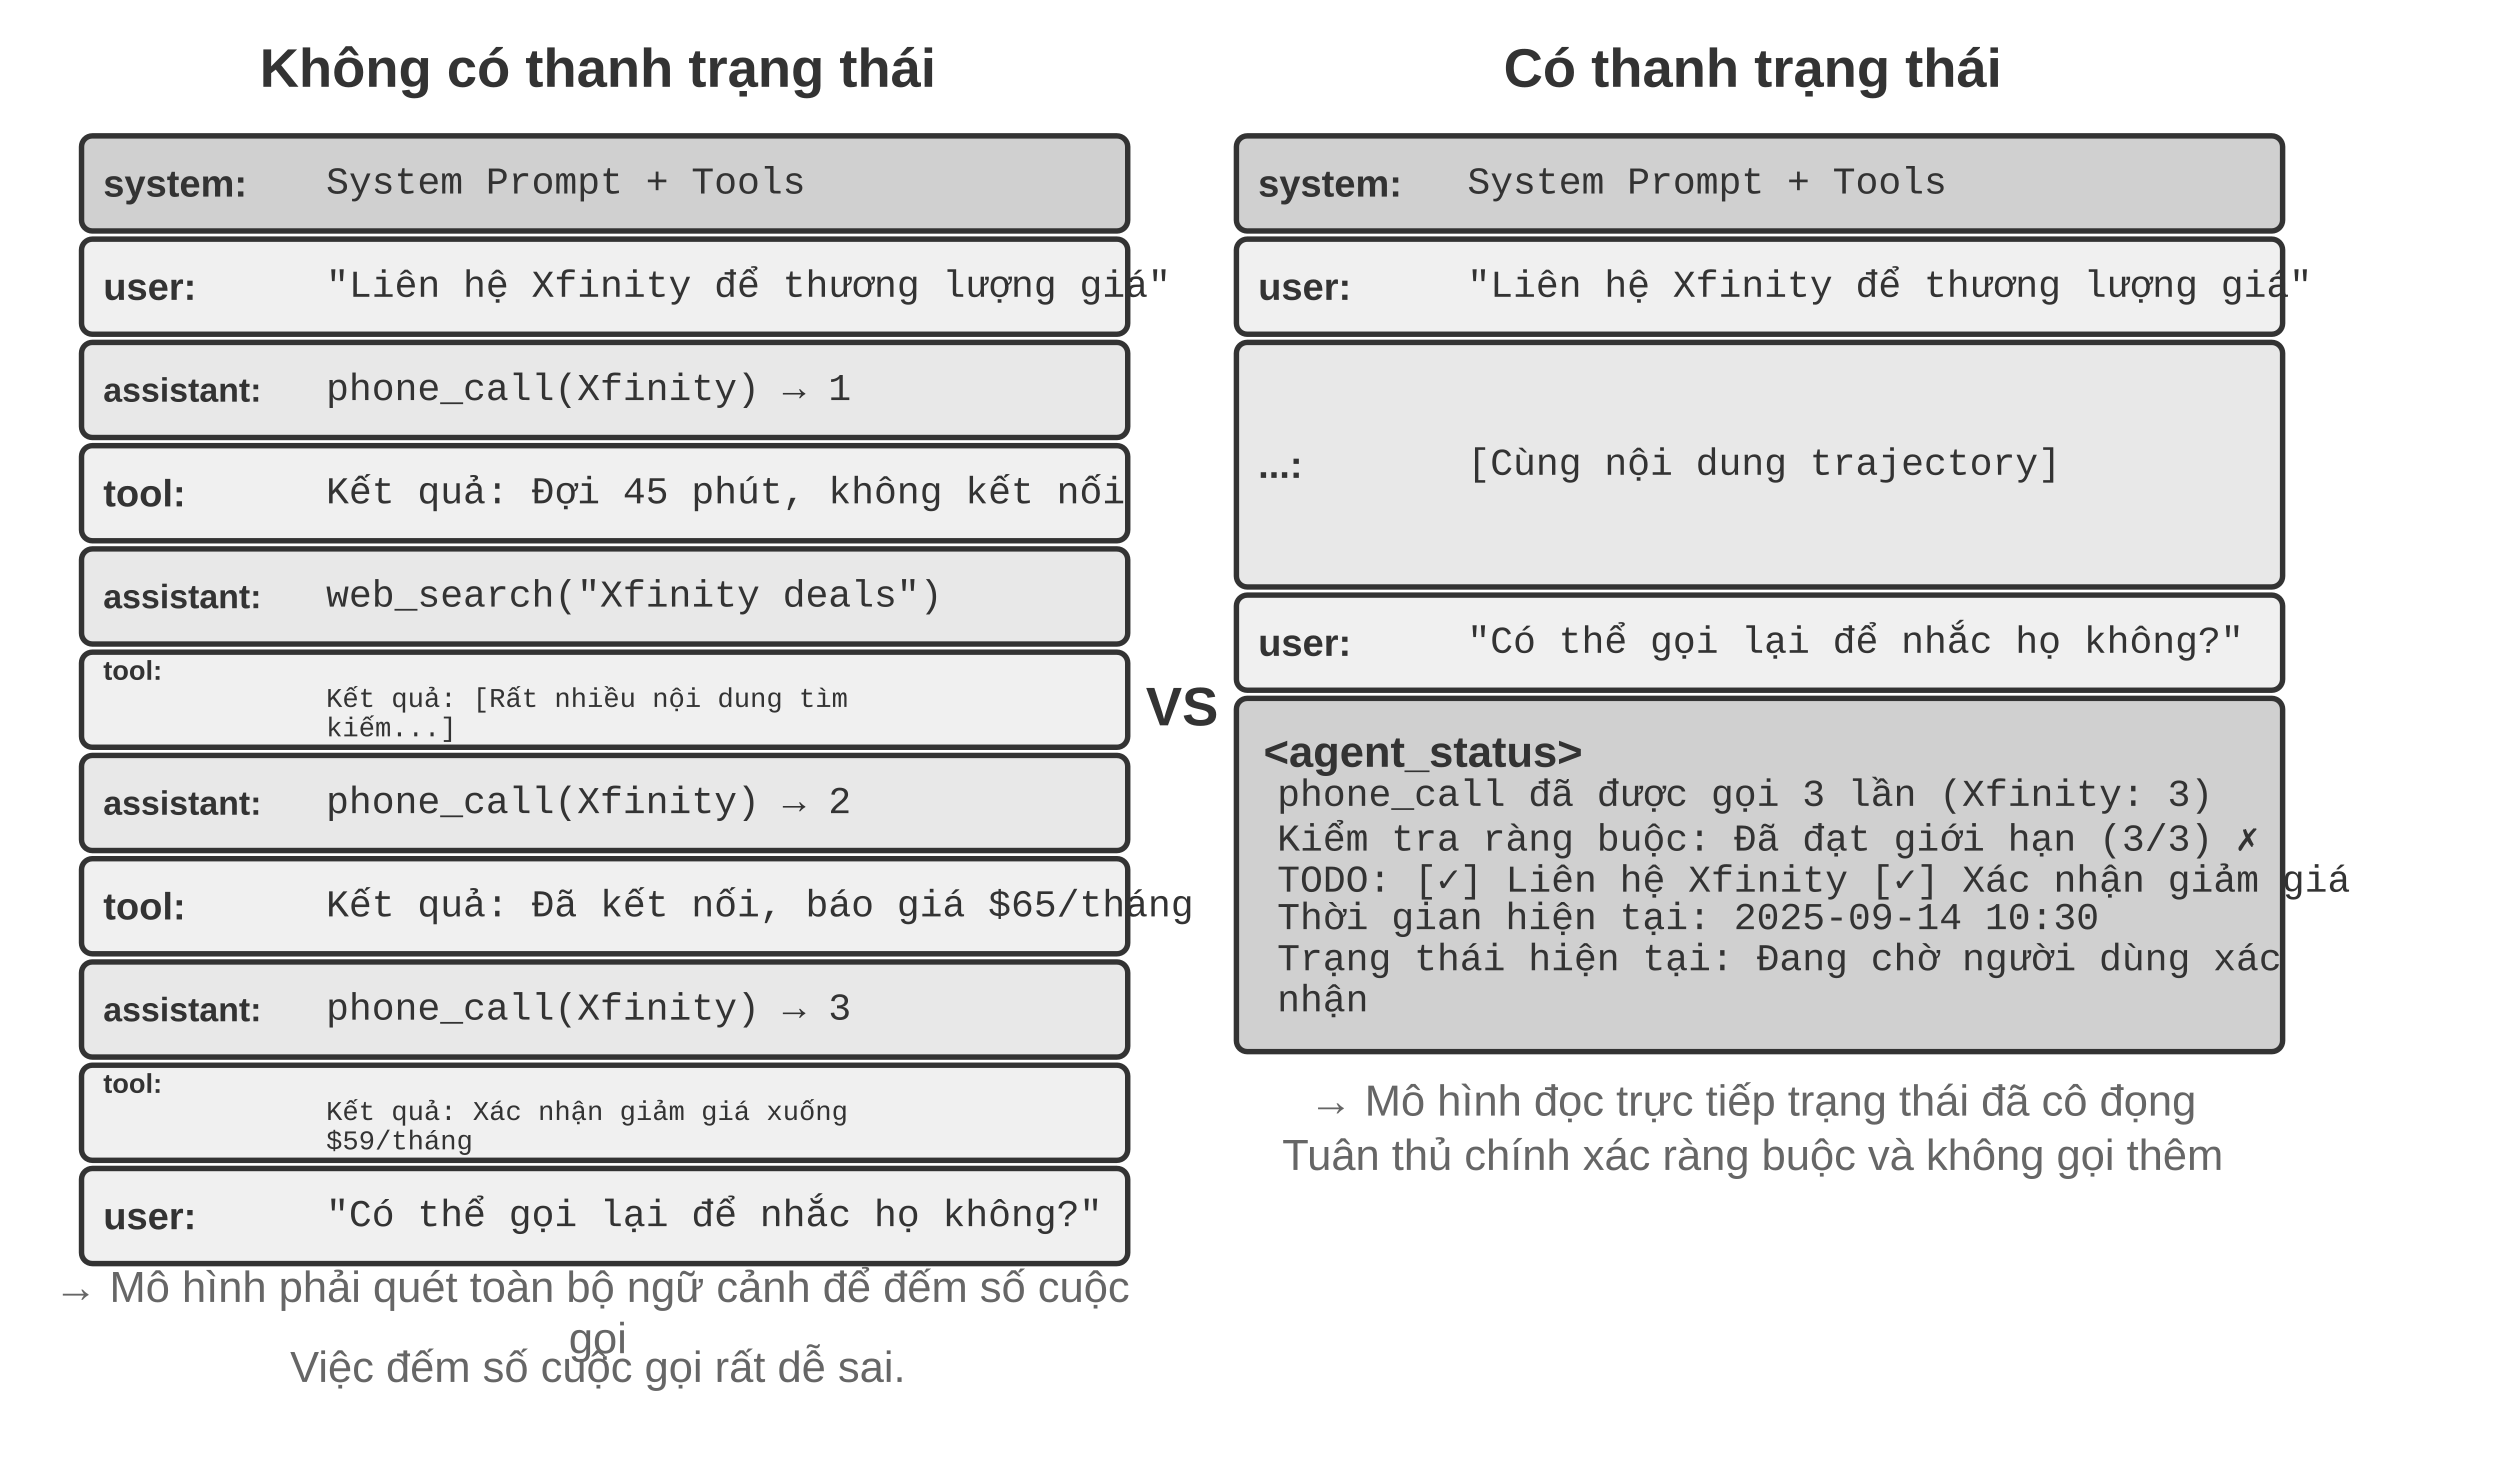
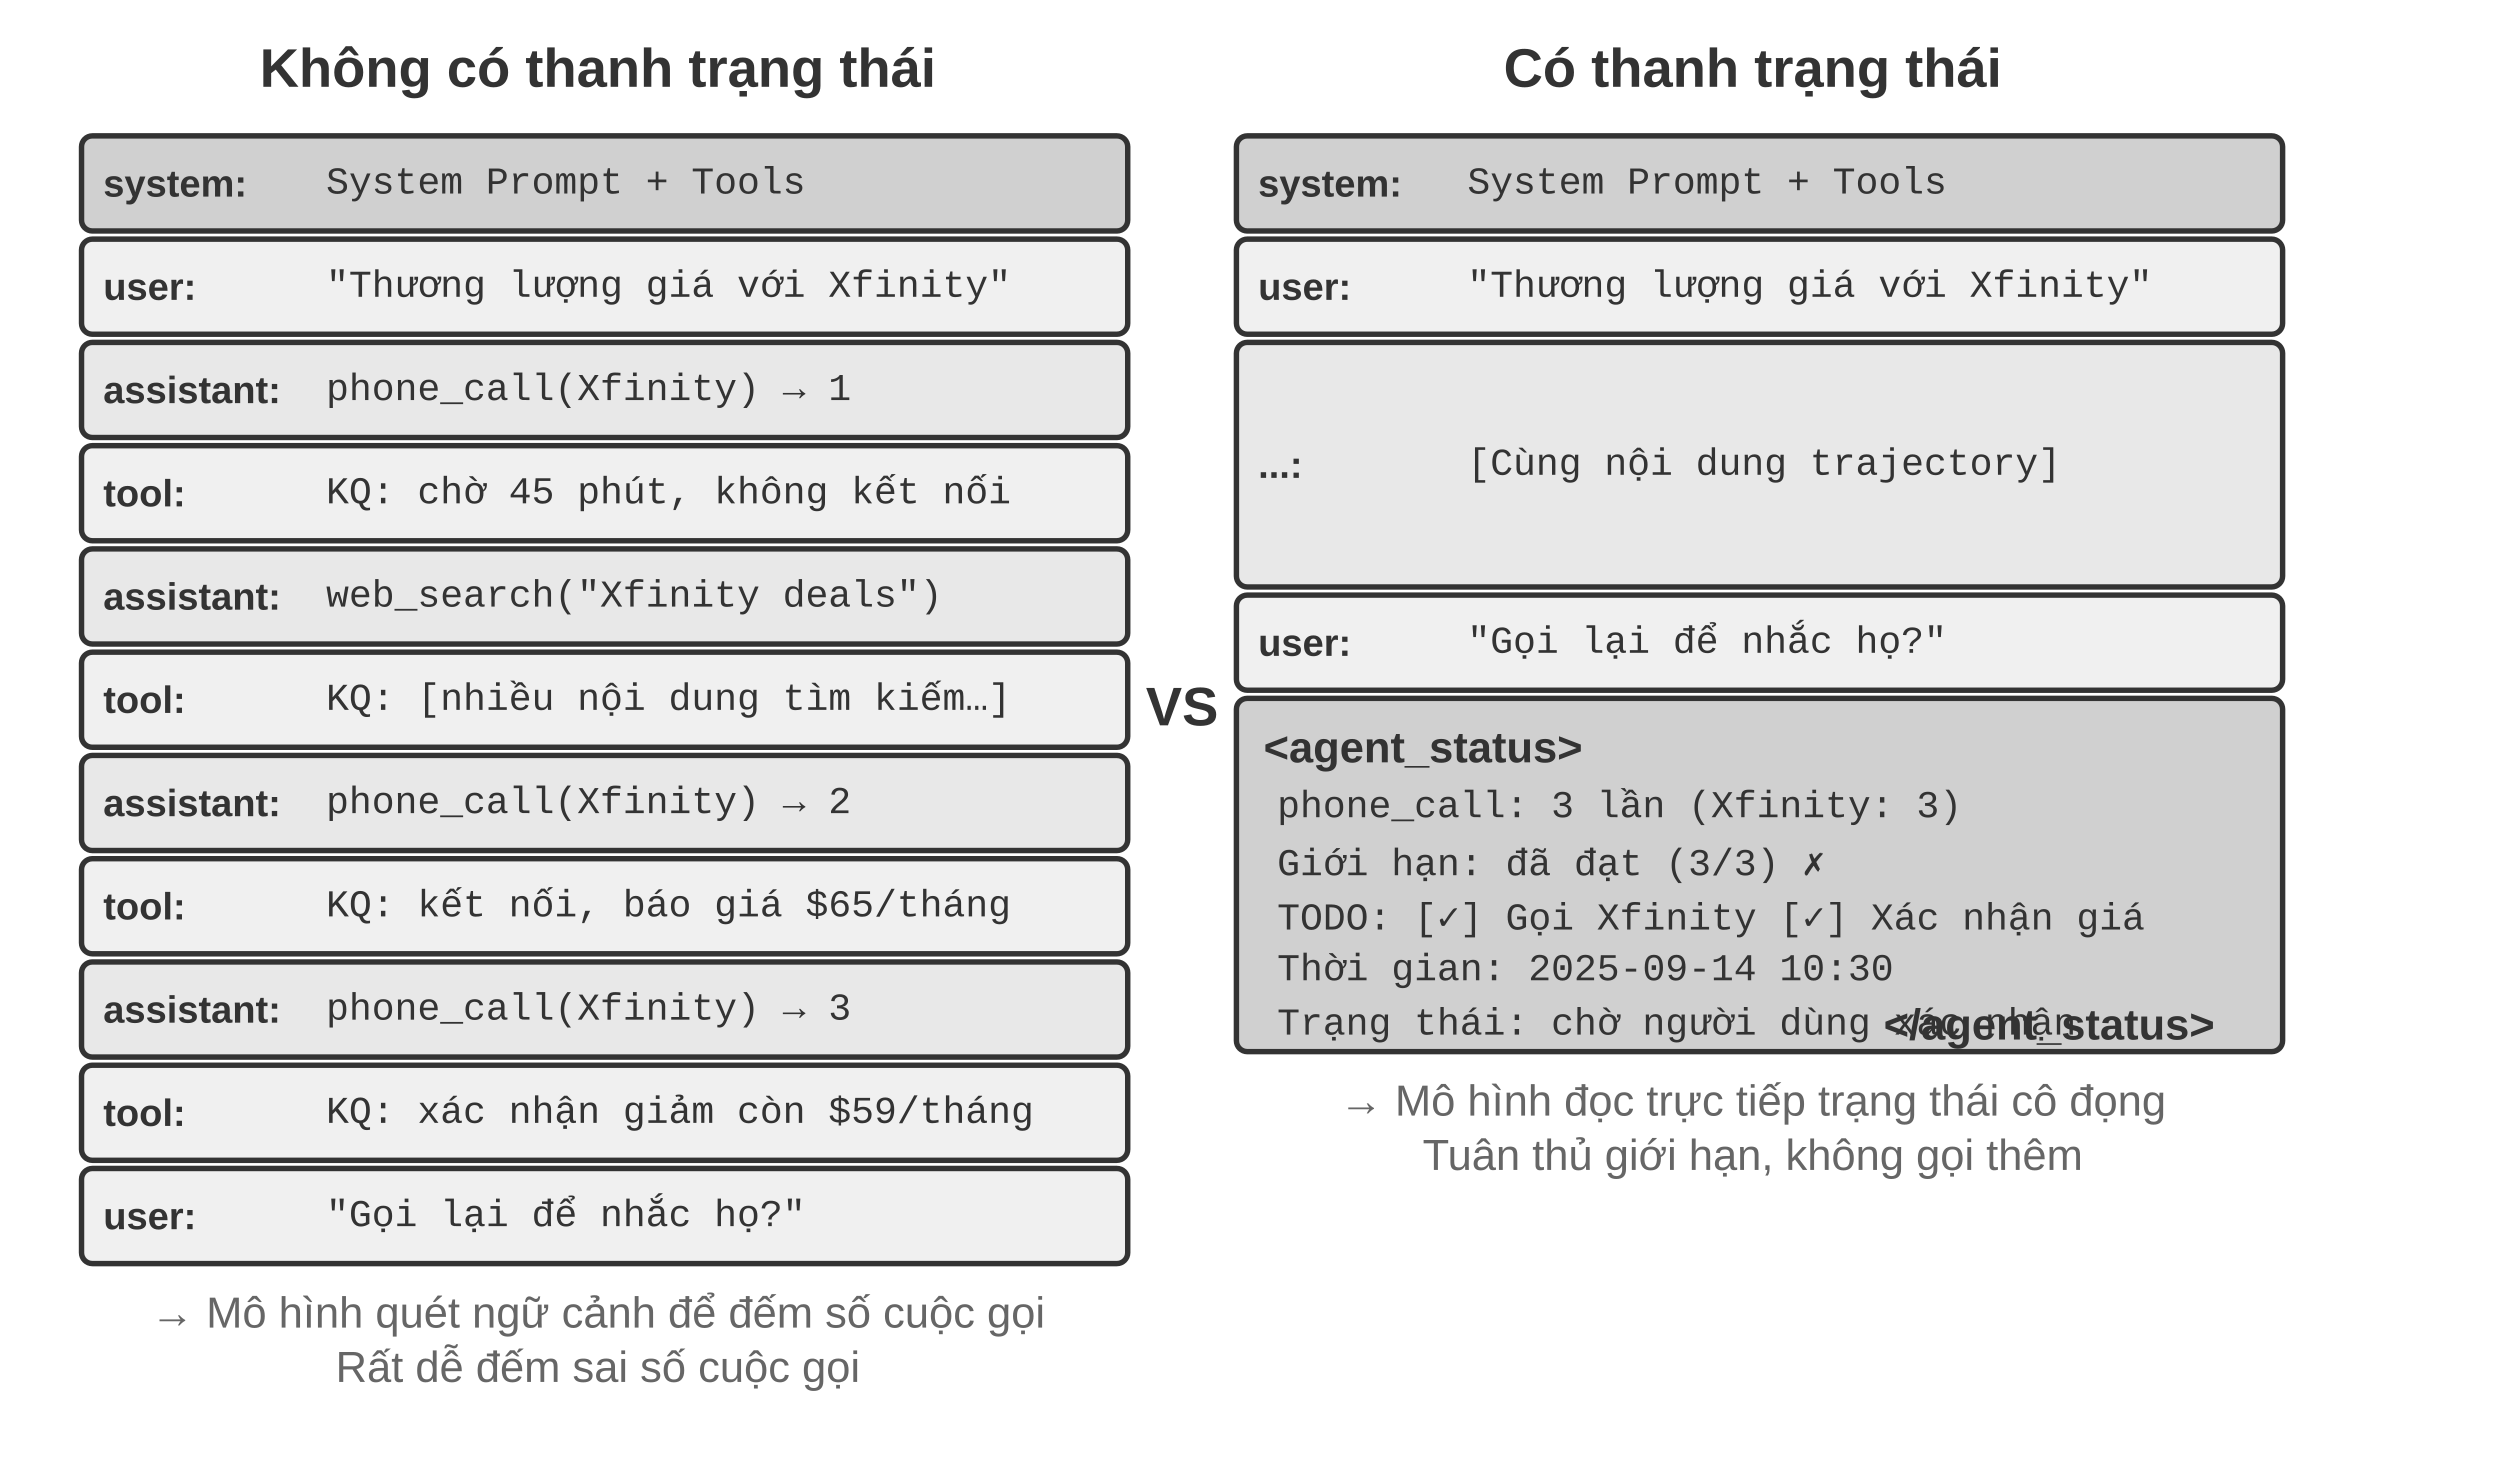
- <svg xmlns="http://www.w3.org/2000/svg" viewBox="0 40 920 540" width="920" height="540" style="background:#ffffff">
+ <svg xmlns="http://www.w3.org/2000/svg" xml:lang="vi" viewBox="0 40 920 540" width="920" height="540" style="background:#ffffff">
  <defs>
    <marker id="ah" markerWidth="12" markerHeight="8" refX="12" refY="4" orient="auto">
      <polygon points="0 0, 12 4, 0 8" fill="#333333" />
    </marker>
    <marker id="ah-light" markerWidth="12" markerHeight="8" refX="12" refY="4" orient="auto">
      <polygon points="0 0, 12 4, 0 8" fill="#999999" />
    </marker>
  </defs>
  <text x="220.0" y="65" font-family="Arial, 'Helvetica Neue', Helvetica, 'PingFang SC', 'Microsoft YaHei', sans-serif" font-size="20" fill="#333333" text-anchor="middle" dominant-baseline="central" font-weight="bold">Không có thanh trạng thái</text>
  <text x="645.0" y="65" font-family="Arial, 'Helvetica Neue', Helvetica, 'PingFang SC', 'Microsoft YaHei', sans-serif" font-size="20" fill="#333333" text-anchor="middle" dominant-baseline="central" font-weight="bold">Có thanh trạng thái</text>
  <rect x="30" y="90" width="385" height="35" rx="4" fill="#d0d0d0" stroke="#333333" stroke-width="2" />
  <text x="38" y="107.5" font-family="Arial, 'Helvetica Neue', Helvetica, 'PingFang SC', 'Microsoft YaHei', sans-serif" font-size="14" fill="#333333" text-anchor="start" dominant-baseline="central" font-weight="bold">system:</text>
  <text x="120" y="107.5" font-family="'Courier New', Courier, monospace" font-size="14" fill="#333333" text-anchor="start" dominant-baseline="central">System Prompt + Tools</text>
  <rect x="30" y="128" width="385" height="35" rx="4" fill="#f0f0f0" stroke="#333333" stroke-width="2" />
  <text x="38" y="145.5" font-family="Arial, 'Helvetica Neue', Helvetica, 'PingFang SC', 'Microsoft YaHei', sans-serif" font-size="14" fill="#333333" text-anchor="start" dominant-baseline="central" font-weight="bold">user:</text>
-   <text x="120" y="145.5" font-family="'Courier New', Courier, monospace" font-size="14" fill="#333333" text-anchor="start" dominant-baseline="central">"Liên hệ Xfinity để thương lượng giá"</text>
+   <text x="120" y="145.5" font-family="'Courier New', Courier, monospace" font-size="14" fill="#333333" text-anchor="start" dominant-baseline="central">"Thương lượng giá với Xfinity"</text>
  <rect x="30" y="166" width="385" height="35" rx="4" fill="#e8e8e8" stroke="#333333" stroke-width="2" />
-   <text x="38" y="183.5" font-family="Arial, 'Helvetica Neue', Helvetica, 'PingFang SC', 'Microsoft YaHei', sans-serif" font-size="12.47" fill="#333333" text-anchor="start" dominant-baseline="central" font-weight="bold">assistant:</text>
+   <text x="38" y="183.5" font-family="Arial, 'Helvetica Neue', Helvetica, 'PingFang SC', 'Microsoft YaHei', sans-serif" font-size="14" fill="#333333" text-anchor="start" dominant-baseline="central" font-weight="bold">assistant:</text>
  <text x="120" y="183.5" font-family="'Courier New', Courier, monospace" font-size="14" fill="#333333" text-anchor="start" dominant-baseline="central">phone_call(Xfinity) → 1</text>
  <rect x="30" y="204" width="385" height="35" rx="4" fill="#f0f0f0" stroke="#333333" stroke-width="2" />
  <text x="38" y="221.5" font-family="Arial, 'Helvetica Neue', Helvetica, 'PingFang SC', 'Microsoft YaHei', sans-serif" font-size="14" fill="#333333" text-anchor="start" dominant-baseline="central" font-weight="bold">tool:</text>
-   <text x="120" y="221.5" font-family="'Courier New', Courier, monospace" font-size="14" fill="#333333" text-anchor="start" dominant-baseline="central">Kết quả: Đợi 45 phút, không kết nối</text>
+   <text x="120" y="221.5" font-family="'Courier New', Courier, monospace" font-size="14" fill="#333333" text-anchor="start" dominant-baseline="central">KQ: chờ 45 phút, không kết nối</text>
  <rect x="30" y="242" width="385" height="35" rx="4" fill="#e8e8e8" stroke="#333333" stroke-width="2" />
-   <text x="38" y="259.5" font-family="Arial, 'Helvetica Neue', Helvetica, 'PingFang SC', 'Microsoft YaHei', sans-serif" font-size="12.47" fill="#333333" text-anchor="start" dominant-baseline="central" font-weight="bold">assistant:</text>
+   <text x="38" y="259.5" font-family="Arial, 'Helvetica Neue', Helvetica, 'PingFang SC', 'Microsoft YaHei', sans-serif" font-size="14" fill="#333333" text-anchor="start" dominant-baseline="central" font-weight="bold">assistant:</text>
  <text x="120" y="259.5" font-family="'Courier New', Courier, monospace" font-size="14" fill="#333333" text-anchor="start" dominant-baseline="central">web_search("Xfinity deals")</text>
  <rect x="30" y="280" width="385" height="35" rx="4" fill="#f0f0f0" stroke="#333333" stroke-width="2" />
-   <text x="38" y="286.7" font-family="Arial, 'Helvetica Neue', Helvetica, 'PingFang SC', 'Microsoft YaHei', sans-serif" font-size="10" fill="#333333" text-anchor="start" dominant-baseline="central" font-weight="bold">tool:</text>
-   <text x="120" y="0" font-family="'Courier New', Courier, monospace" font-size="10" fill="#333333" text-anchor="start" dominant-baseline="central">
-     <tspan x="120" dy="297.5">Kết quả: [Rất nhiều nội dung tìm</tspan>
-     <tspan x="120" dy="10.8">kiếm...]</tspan>
-   </text>
+   <text x="38" y="297.5" font-family="Arial, 'Helvetica Neue', Helvetica, 'PingFang SC', 'Microsoft YaHei', sans-serif" font-size="14" fill="#333333" text-anchor="start" dominant-baseline="central" font-weight="bold">tool:</text>
+   <text x="120" y="297.5" font-family="'Courier New', Courier, monospace" font-size="14" fill="#333333" text-anchor="start" dominant-baseline="central">KQ: [nhiều nội dung tìm kiếm…]</text>
  <rect x="30" y="318" width="385" height="35" rx="4" fill="#e8e8e8" stroke="#333333" stroke-width="2" />
-   <text x="38" y="335.5" font-family="Arial, 'Helvetica Neue', Helvetica, 'PingFang SC', 'Microsoft YaHei', sans-serif" font-size="12.47" fill="#333333" text-anchor="start" dominant-baseline="central" font-weight="bold">assistant:</text>
+   <text x="38" y="335.5" font-family="Arial, 'Helvetica Neue', Helvetica, 'PingFang SC', 'Microsoft YaHei', sans-serif" font-size="14" fill="#333333" text-anchor="start" dominant-baseline="central" font-weight="bold">assistant:</text>
  <text x="120" y="335.5" font-family="'Courier New', Courier, monospace" font-size="14" fill="#333333" text-anchor="start" dominant-baseline="central">phone_call(Xfinity) → 2</text>
  <rect x="30" y="356" width="385" height="35" rx="4" fill="#f0f0f0" stroke="#333333" stroke-width="2" />
  <text x="38" y="373.5" font-family="Arial, 'Helvetica Neue', Helvetica, 'PingFang SC', 'Microsoft YaHei', sans-serif" font-size="14" fill="#333333" text-anchor="start" dominant-baseline="central" font-weight="bold">tool:</text>
-   <text x="120" y="373.5" font-family="'Courier New', Courier, monospace" font-size="14" fill="#333333" text-anchor="start" dominant-baseline="central">Kết quả: Đã kết nối, báo giá $65/tháng</text>
+   <text x="120" y="373.5" font-family="'Courier New', Courier, monospace" font-size="14" fill="#333333" text-anchor="start" dominant-baseline="central">KQ: kết nối, báo giá $65/tháng</text>
  <rect x="30" y="394" width="385" height="35" rx="4" fill="#e8e8e8" stroke="#333333" stroke-width="2" />
-   <text x="38" y="411.5" font-family="Arial, 'Helvetica Neue', Helvetica, 'PingFang SC', 'Microsoft YaHei', sans-serif" font-size="12.47" fill="#333333" text-anchor="start" dominant-baseline="central" font-weight="bold">assistant:</text>
+   <text x="38" y="411.5" font-family="Arial, 'Helvetica Neue', Helvetica, 'PingFang SC', 'Microsoft YaHei', sans-serif" font-size="14" fill="#333333" text-anchor="start" dominant-baseline="central" font-weight="bold">assistant:</text>
  <text x="120" y="411.5" font-family="'Courier New', Courier, monospace" font-size="14" fill="#333333" text-anchor="start" dominant-baseline="central">phone_call(Xfinity) → 3</text>
  <rect x="30" y="432" width="385" height="35" rx="4" fill="#f0f0f0" stroke="#333333" stroke-width="2" />
-   <text x="38" y="438.7" font-family="Arial, 'Helvetica Neue', Helvetica, 'PingFang SC', 'Microsoft YaHei', sans-serif" font-size="10" fill="#333333" text-anchor="start" dominant-baseline="central" font-weight="bold">tool:</text>
-   <text x="120" y="0" font-family="'Courier New', Courier, monospace" font-size="10" fill="#333333" text-anchor="start" dominant-baseline="central">
-     <tspan x="120" dy="449.5">Kết quả: Xác nhận giảm giá xuống</tspan>
-     <tspan x="120" dy="10.8">$59/tháng</tspan>
-   </text>
+   <text x="38" y="449.5" font-family="Arial, 'Helvetica Neue', Helvetica, 'PingFang SC', 'Microsoft YaHei', sans-serif" font-size="14" fill="#333333" text-anchor="start" dominant-baseline="central" font-weight="bold">tool:</text>
+   <text x="120" y="449.5" font-family="'Courier New', Courier, monospace" font-size="14" fill="#333333" text-anchor="start" dominant-baseline="central">KQ: xác nhận giảm còn $59/tháng</text>
  <rect x="30" y="470" width="385" height="35" rx="4" fill="#f0f0f0" stroke="#333333" stroke-width="2" />
  <text x="38" y="487.5" font-family="Arial, 'Helvetica Neue', Helvetica, 'PingFang SC', 'Microsoft YaHei', sans-serif" font-size="14" fill="#333333" text-anchor="start" dominant-baseline="central" font-weight="bold">user:</text>
-   <text x="120" y="487.5" font-family="'Courier New', Courier, monospace" font-size="14" fill="#333333" text-anchor="start" dominant-baseline="central">"Có thể gọi lại để nhắc họ không?"</text>
-   <text x="220.0" y="523" font-family="Arial, 'Helvetica Neue', Helvetica, 'PingFang SC', 'Microsoft YaHei', sans-serif" font-size="16" fill="#666666" text-anchor="middle" dominant-baseline="central" font-weight="normal">
-     <tspan x="220" dy="-9.44">→ Mô hình phải quét toàn bộ ngữ cảnh để đếm số cuộc</tspan>
-     <tspan x="220" dy="18.88">gọi</tspan>
-   </text>
-   <text x="220.0" y="543" font-family="Arial, 'Helvetica Neue', Helvetica, 'PingFang SC', 'Microsoft YaHei', sans-serif" font-size="16" fill="#666666" text-anchor="middle" dominant-baseline="central" font-weight="normal">Việc đếm số cuộc gọi rất dễ sai.</text>
+   <text x="120" y="487.5" font-family="'Courier New', Courier, monospace" font-size="14" fill="#333333" text-anchor="start" dominant-baseline="central">"Gọi lại để nhắc họ?"</text>
+   <text x="220.0" y="523" font-family="Arial, 'Helvetica Neue', Helvetica, 'PingFang SC', 'Microsoft YaHei', sans-serif" font-size="16" fill="#666666" text-anchor="middle" dominant-baseline="central" font-weight="normal">→ Mô hình quét ngữ cảnh để đếm số cuộc gọi</text>
+   <text x="220.0" y="543" font-family="Arial, 'Helvetica Neue', Helvetica, 'PingFang SC', 'Microsoft YaHei', sans-serif" font-size="16" fill="#666666" text-anchor="middle" dominant-baseline="central" font-weight="normal">Rất dễ đếm sai số cuộc gọi</text>
  <rect x="455" y="90" width="385" height="35" rx="4" fill="#d0d0d0" stroke="#333333" stroke-width="2" />
  <text x="463" y="107.5" font-family="Arial, 'Helvetica Neue', Helvetica, 'PingFang SC', 'Microsoft YaHei', sans-serif" font-size="14" fill="#333333" text-anchor="start" dominant-baseline="central" font-weight="bold">system:</text>
  <text x="540" y="107.5" font-family="'Courier New', Courier, monospace" font-size="14" fill="#333333" text-anchor="start" dominant-baseline="central">System Prompt + Tools</text>
  <rect x="455" y="128" width="385" height="35" rx="4" fill="#f0f0f0" stroke="#333333" stroke-width="2" />
  <text x="463" y="145.5" font-family="Arial, 'Helvetica Neue', Helvetica, 'PingFang SC', 'Microsoft YaHei', sans-serif" font-size="14" fill="#333333" text-anchor="start" dominant-baseline="central" font-weight="bold">user:</text>
-   <text x="540" y="145.5" font-family="'Courier New', Courier, monospace" font-size="14" fill="#333333" text-anchor="start" dominant-baseline="central">"Liên hệ Xfinity để thương lượng giá"</text>
+   <text x="540" y="145.5" font-family="'Courier New', Courier, monospace" font-size="14" fill="#333333" text-anchor="start" dominant-baseline="central">"Thương lượng giá với Xfinity"</text>
  <rect x="455" y="166" width="385" height="90" rx="4" fill="#e8e8e8" stroke="#333333" stroke-width="2" />
  <text x="463" y="211.0" font-family="Arial, 'Helvetica Neue', Helvetica, 'PingFang SC', 'Microsoft YaHei', sans-serif" font-size="14" fill="#333333" text-anchor="start" dominant-baseline="central" font-weight="bold">...:</text>
  <text x="540" y="211.0" font-family="'Courier New', Courier, monospace" font-size="14" fill="#333333" text-anchor="start" dominant-baseline="central">[Cùng nội dung trajectory]</text>
  <rect x="455" y="259" width="385" height="35" rx="4" fill="#f0f0f0" stroke="#333333" stroke-width="2" />
  <text x="463" y="276.5" font-family="Arial, 'Helvetica Neue', Helvetica, 'PingFang SC', 'Microsoft YaHei', sans-serif" font-size="14" fill="#333333" text-anchor="start" dominant-baseline="central" font-weight="bold">user:</text>
-   <text x="540" y="276.5" font-family="'Courier New', Courier, monospace" font-size="14" fill="#333333" text-anchor="start" dominant-baseline="central">"Có thể gọi lại để nhắc họ không?"</text>
+   <text x="540" y="276.5" font-family="'Courier New', Courier, monospace" font-size="14" fill="#333333" text-anchor="start" dominant-baseline="central">"Gọi lại để nhắc họ?"</text>
  <rect x="455" y="297" width="385" height="130" rx="4" fill="#d0d0d0" stroke="#333333" stroke-width="2" />
-   <text x="465" y="316.64" font-family="Arial, 'Helvetica Neue', Helvetica, 'PingFang SC', 'Microsoft YaHei', sans-serif" font-size="16" fill="#333333" text-anchor="start" dominant-baseline="central" font-weight="bold">&lt;agent_status&gt;</text>
-   <text x="470" y="332.84" font-family="'Courier New', Courier, monospace" font-size="14" fill="#333333" text-anchor="start" dominant-baseline="central">phone_call đã được gọi 3 lần (Xfinity: 3)</text>
-   <text x="470" y="347.96" font-family="'Courier New', Courier, monospace" font-size="14" fill="#333333" text-anchor="start" dominant-baseline="central">Kiểm tra ràng buộc: Đã đạt giới hạn (3/3) ✗</text>
-   <text x="470" y="363.08" font-family="'Courier New', Courier, monospace" font-size="14" fill="#333333" text-anchor="start" dominant-baseline="central">TODO: [✓] Liên hệ Xfinity [✓] Xác nhận giảm giá</text>
-   <text x="470" y="378.2" font-family="'Courier New', Courier, monospace" font-size="14" fill="#333333" text-anchor="start" dominant-baseline="central">Thời gian hiện tại: 2025-09-14 10:30</text>
-   <text x="470" y="0" font-family="'Courier New', Courier, monospace" font-size="14" fill="#333333" text-anchor="start" dominant-baseline="central">
-     <tspan x="470" dy="393.32">Trạng thái hiện tại: Đang chờ người dùng xác</tspan>
-     <tspan x="470" dy="15.12">nhận</tspan>
-   </text>
-   <text x="815" y="362" font-family="Arial, 'Helvetica Neue', Helvetica, 'PingFang SC', 'Microsoft YaHei', sans-serif" font-size="16" fill="#333333" text-anchor="end" dominant-baseline="central" font-weight="bold" />
-   <text x="645.0" y="445" font-family="Arial, 'Helvetica Neue', Helvetica, 'PingFang SC', 'Microsoft YaHei', sans-serif" font-size="16" fill="#666666" text-anchor="middle" dominant-baseline="central" font-weight="normal">→ Mô hình đọc trực tiếp trạng thái đã cô đọng</text>
-   <text x="645.0" y="465" font-family="Arial, 'Helvetica Neue', Helvetica, 'PingFang SC', 'Microsoft YaHei', sans-serif" font-size="16" fill="#666666" text-anchor="middle" dominant-baseline="central" font-weight="normal">Tuân thủ chính xác ràng buộc và không gọi thêm</text>
+   <text x="465" y="315" font-family="Arial, 'Helvetica Neue', Helvetica, 'PingFang SC', 'Microsoft YaHei', sans-serif" font-size="16" fill="#333333" text-anchor="start" dominant-baseline="central" font-weight="bold">&lt;agent_status&gt;</text>
+   <text x="470" y="337" font-family="'Courier New', Courier, monospace" font-size="14" fill="#333333" text-anchor="start" dominant-baseline="central">phone_call: 3 lần (Xfinity: 3)</text>
+   <text x="470" y="357" font-family="'Courier New', Courier, monospace" font-size="14" fill="#333333" text-anchor="start" dominant-baseline="central">Giới hạn: đã đạt (3/3) ✗</text>
+   <text x="470" y="377" font-family="'Courier New', Courier, monospace" font-size="14" fill="#333333" text-anchor="start" dominant-baseline="central">TODO: [✓] Gọi Xfinity [✓] Xác nhận giá</text>
+   <text x="470" y="397" font-family="'Courier New', Courier, monospace" font-size="14" fill="#333333" text-anchor="start" dominant-baseline="central">Thời gian: 2025-09-14 10:30</text>
+   <text x="470" y="417" font-family="'Courier New', Courier, monospace" font-size="14" fill="#333333" text-anchor="start" dominant-baseline="central">Trạng thái: chờ người dùng xác nhận</text>
+   <text x="815" y="417" font-family="Arial, 'Helvetica Neue', Helvetica, 'PingFang SC', 'Microsoft YaHei', sans-serif" font-size="16" fill="#333333" text-anchor="end" dominant-baseline="central" font-weight="bold">&lt;/agent_status&gt;</text>
+   <text x="645.0" y="445" font-family="Arial, 'Helvetica Neue', Helvetica, 'PingFang SC', 'Microsoft YaHei', sans-serif" font-size="16" fill="#666666" text-anchor="middle" dominant-baseline="central" font-weight="normal">→ Mô hình đọc trực tiếp trạng thái cô đọng</text>
+   <text x="645.0" y="465" font-family="Arial, 'Helvetica Neue', Helvetica, 'PingFang SC', 'Microsoft YaHei', sans-serif" font-size="16" fill="#666666" text-anchor="middle" dominant-baseline="central" font-weight="normal">Tuân thủ giới hạn, không gọi thêm</text>
  <text x="435.0" y="300" font-family="Arial, 'Helvetica Neue', Helvetica, 'PingFang SC', 'Microsoft YaHei', sans-serif" font-size="20" fill="#333333" text-anchor="middle" dominant-baseline="central" font-weight="bold">VS</text>
</svg>
